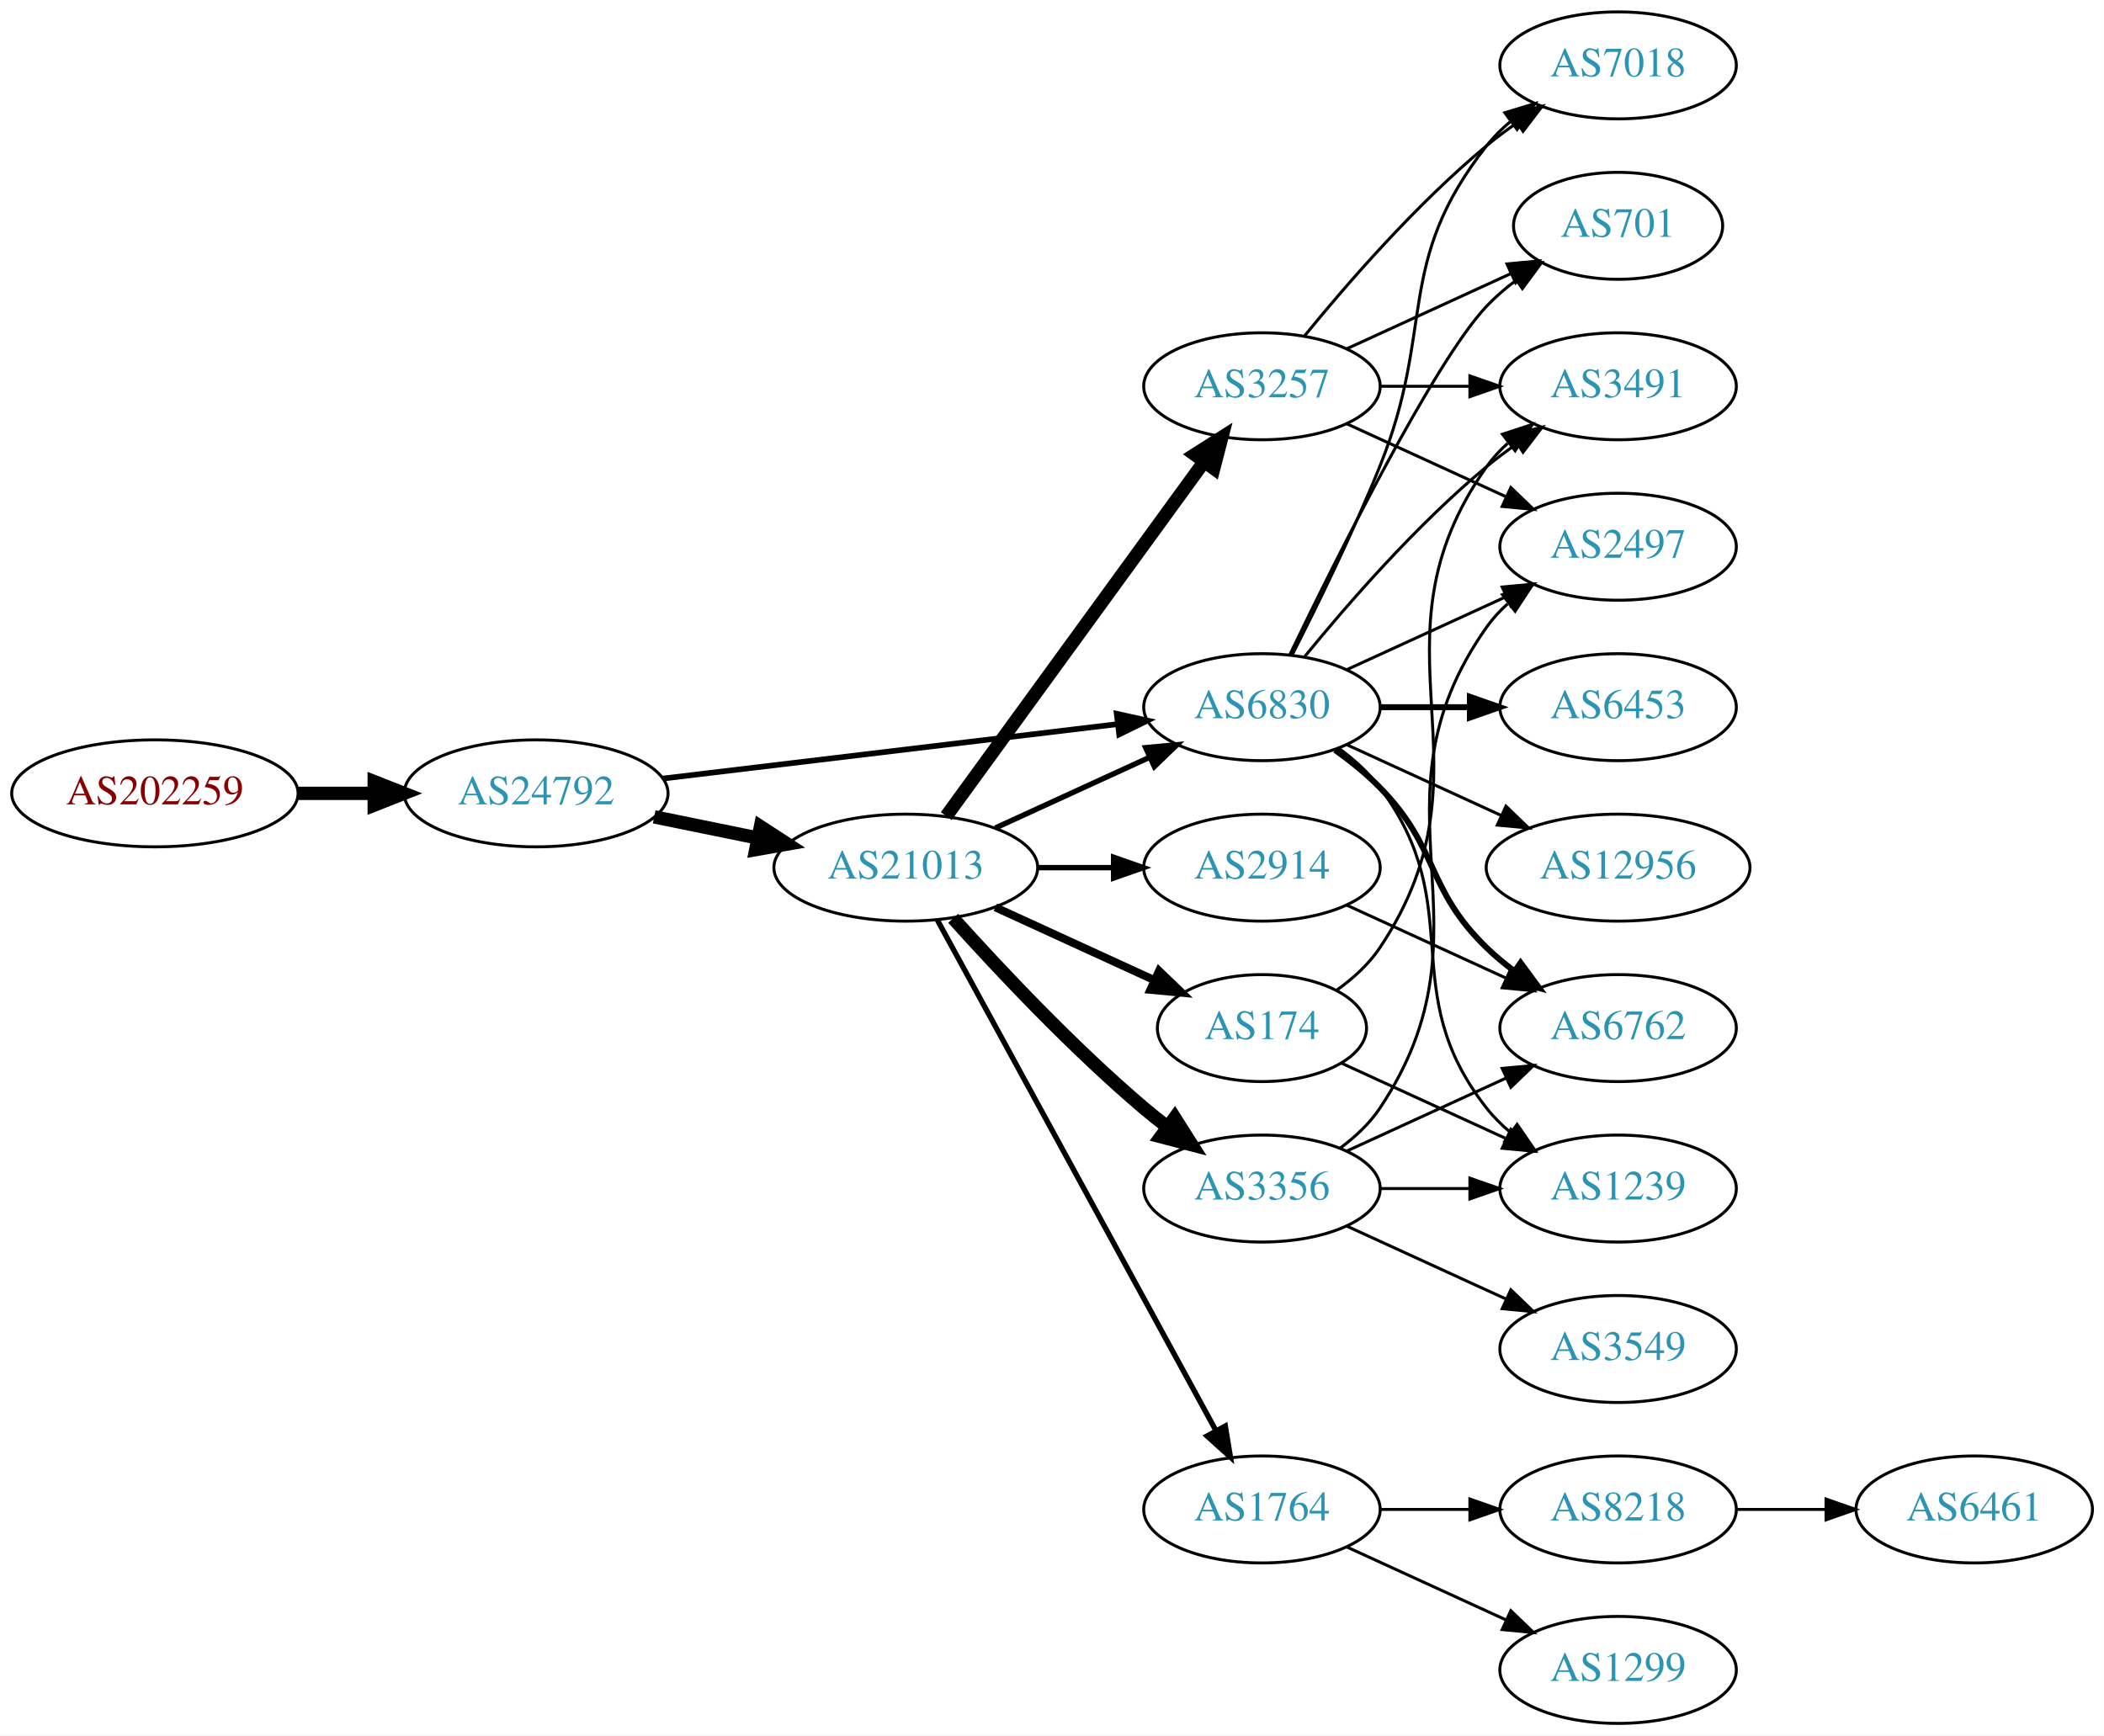
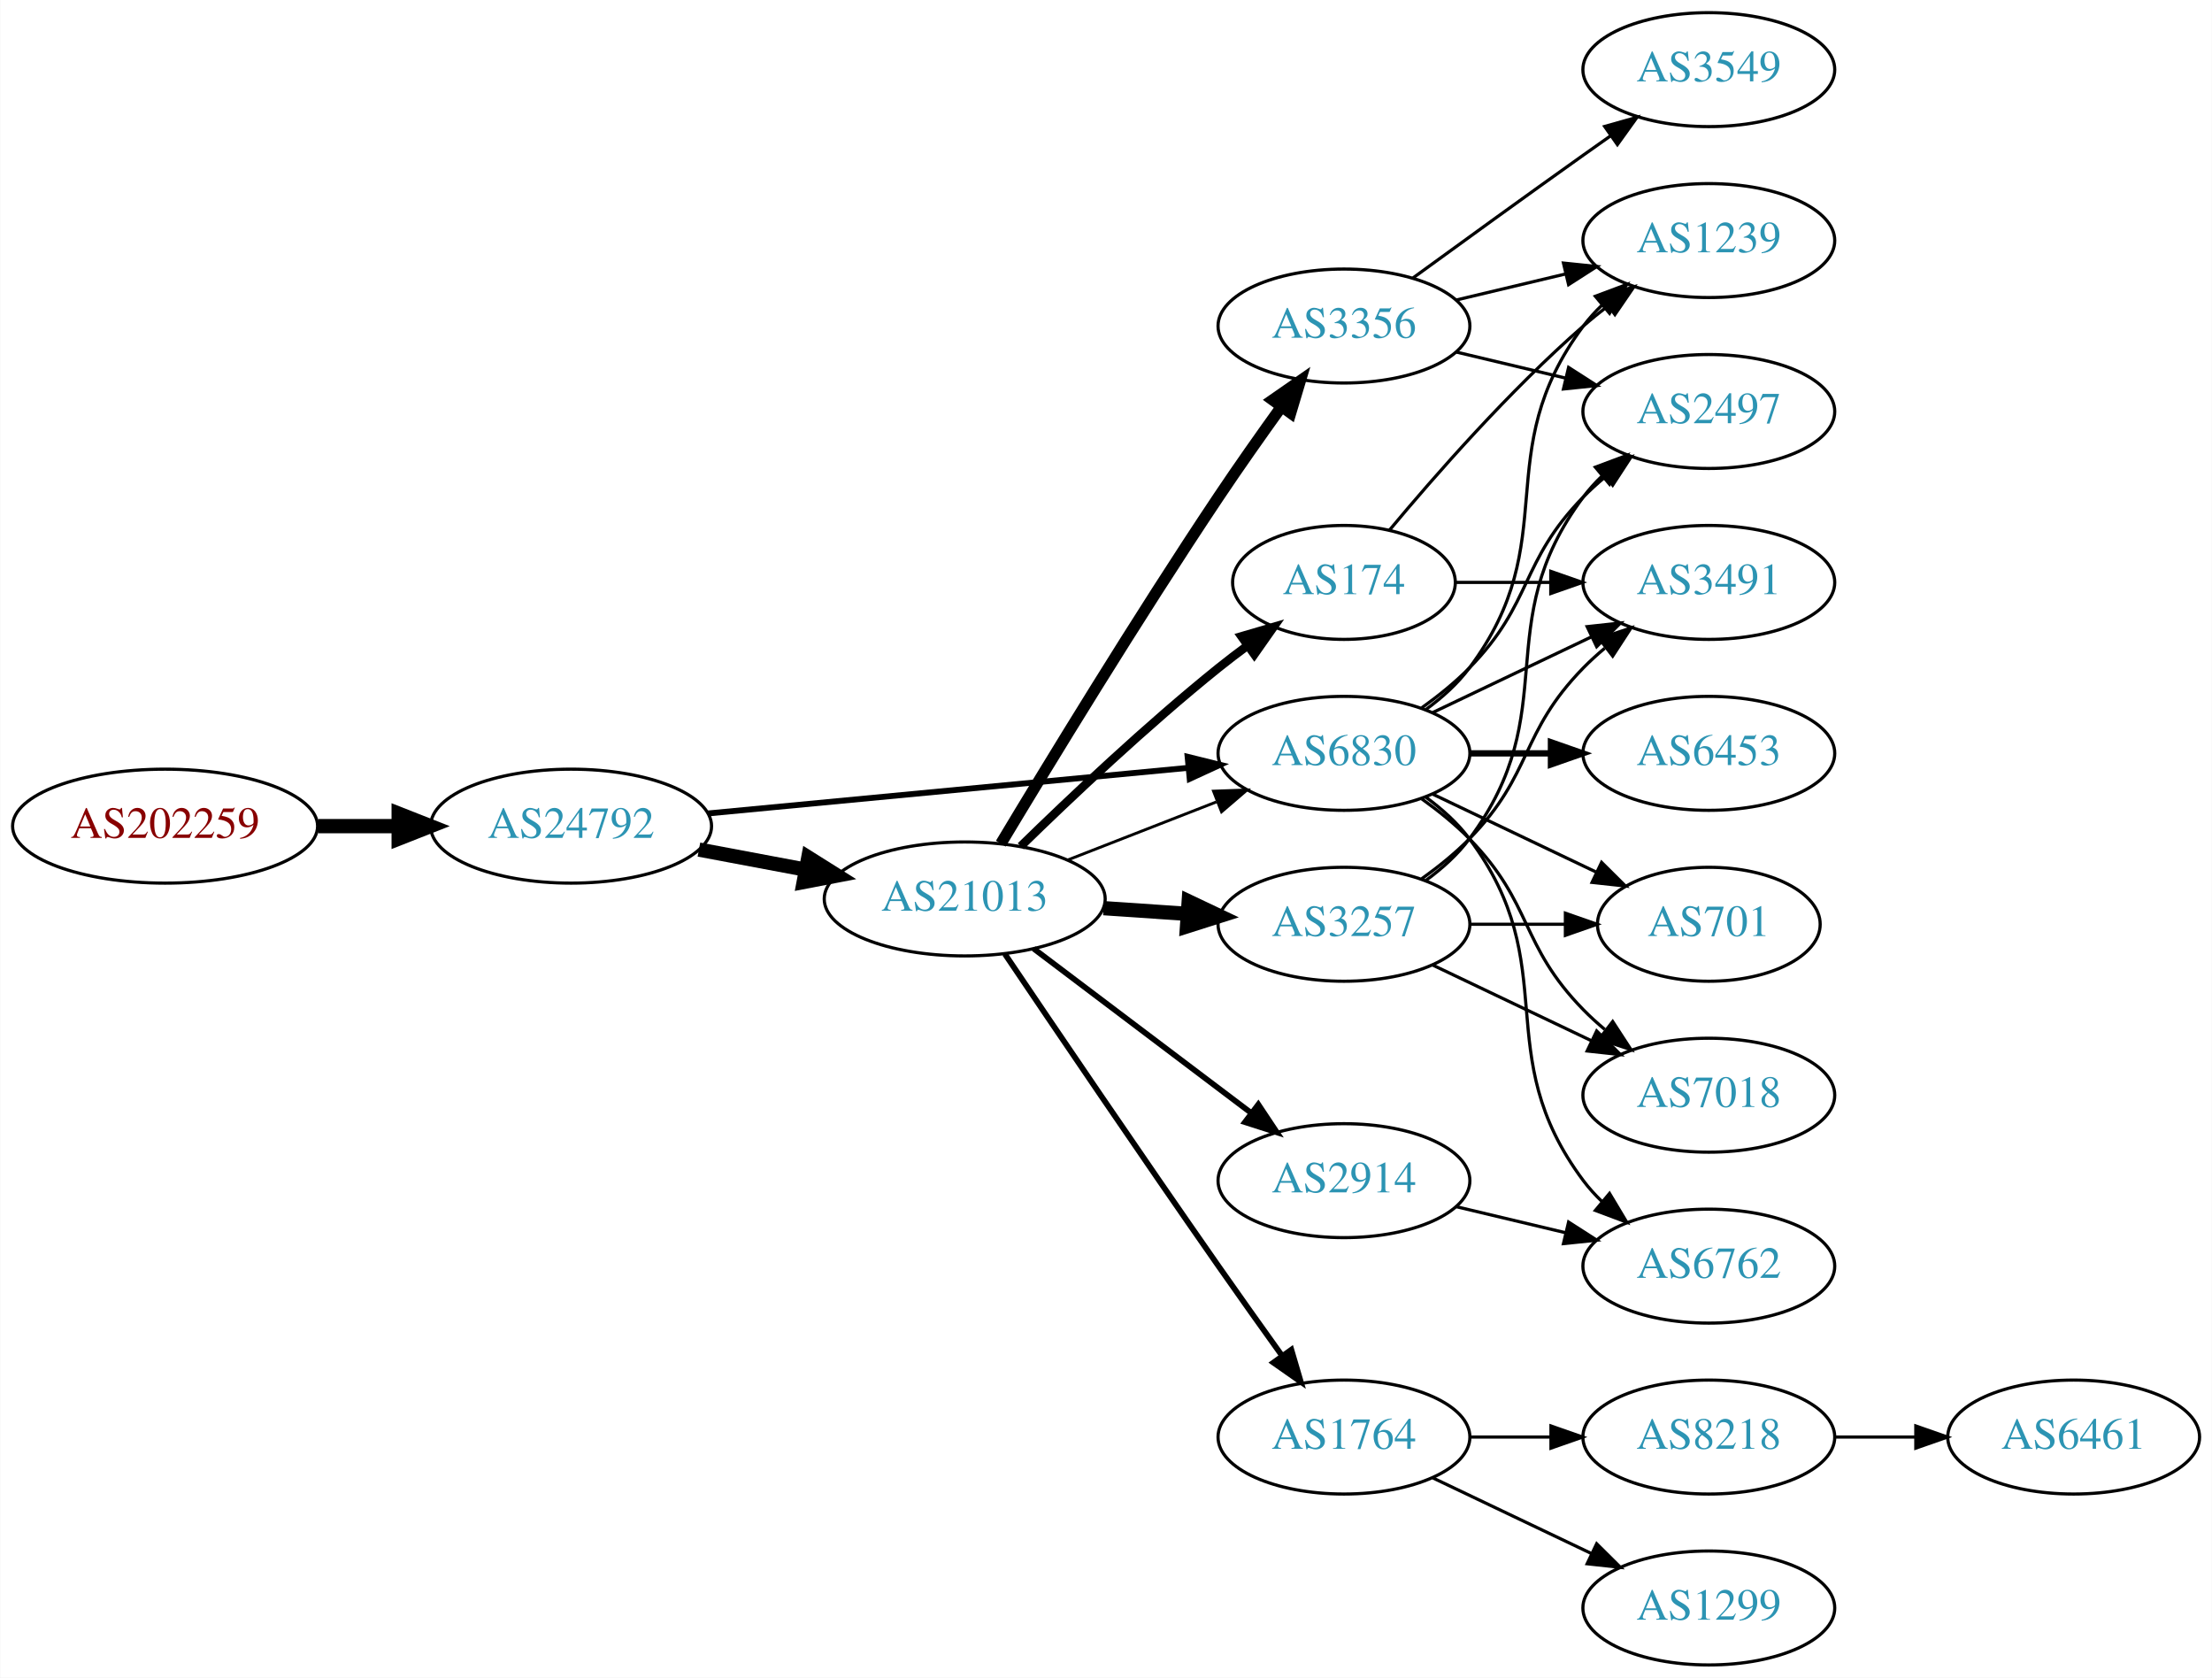
- <svg xmlns="http://www.w3.org/2000/svg" xmlns:xlink="http://www.w3.org/1999/xlink" width="708pt" height="584pt" viewBox="0.00 0.00 707.95 584.00">
-   <g id="graph0" class="graph" transform="scale(1 1) rotate(0) translate(4 580)">
-     <polygon fill="white" stroke="none" points="-4,4 -4,-580 703.954,-580 703.954,4 -4,4" />
+ <svg xmlns="http://www.w3.org/2000/svg" xmlns:xlink="http://www.w3.org/1999/xlink" width="699pt" height="530pt" viewBox="0.00 0.00 698.85 530.00">
+   <g id="graph0" class="graph" transform="scale(1 1) rotate(0) translate(4 526)">
+     <polygon fill="white" stroke="none" points="-4,4 -4,-526 694.855,-526 694.855,4 -4,4" />
    <g id="node1" class="node">
      <g id="a_node1">
        <a xlink:href="/asn/202259" xlink:title="AS202259 ~ ISP4U GmbH [AT]">
-           <ellipse fill="#ffffff" stroke="black" cx="48.096" cy="-313" rx="48.192" ry="18" />
-           <text text-anchor="middle" x="48.096" y="-309.3" font-family="Times,serif" font-size="14.00" fill="#880000">AS202259</text>
+           <ellipse fill="#ffffff" stroke="black" cx="48.096" cy="-265" rx="48.192" ry="18" />
+           <text text-anchor="middle" x="48.096" y="-261.3" font-family="Times,serif" font-size="14.00" fill="#880000">AS202259</text>
        </a>
      </g>
    </g>
    <g id="node2" class="node">
      <g id="a_node2">
        <a xlink:href="/asn/24792" xlink:title="AS24792 ~ KITZNET-AS [AT]">
-           <ellipse fill="#ffffff" stroke="black" cx="176.388" cy="-313" rx="44.393" ry="18" />
-           <text text-anchor="middle" x="176.388" y="-309.3" font-family="Times,serif" font-size="14.00" fill="#2c94b3">AS24792</text>
+           <ellipse fill="#ffffff" stroke="black" cx="176.388" cy="-265" rx="44.393" ry="18" />
+           <text text-anchor="middle" x="176.388" y="-261.3" font-family="Times,serif" font-size="14.00" fill="#2c94b3">AS24792</text>
        </a>
      </g>
    </g>
    <g id="edge1" class="edge">
-       <path fill="none" stroke="black" stroke-width="4.5" d="M96.481,-313C104.742,-313 113.386,-313 121.799,-313" />
-       <polygon fill="black" stroke="black" stroke-width="4.5" points="121.904,-316.938 131.904,-313 121.904,-309.063 121.904,-316.938" />
+       <path fill="none" stroke="black" stroke-width="4.5" d="M96.481,-265C104.742,-265 113.386,-265 121.799,-265" />
+       <polygon fill="black" stroke="black" stroke-width="4.5" points="121.904,-268.938 131.904,-265 121.904,-261.063 121.904,-268.938" />
    </g>
    <g id="node3" class="node">
      <g id="a_node3">
        <a xlink:href="/asn/21013" xlink:title="AS21013 ~ Wels, AT [AT]">
-           <ellipse fill="#ffffff" stroke="black" cx="300.78" cy="-288" rx="44.393" ry="18" />
-           <text text-anchor="middle" x="300.78" y="-284.3" font-family="Times,serif" font-size="14.00" fill="#2c94b3">AS21013</text>
+           <ellipse fill="#ffffff" stroke="black" cx="300.78" cy="-242" rx="44.393" ry="18" />
+           <text text-anchor="middle" x="300.78" y="-238.3" font-family="Times,serif" font-size="14.00" fill="#2c94b3">AS21013</text>
        </a>
      </g>
    </g>
    <g id="edge2" class="edge">
-       <path fill="none" stroke="black" stroke-width="4.5" d="M216.113,-305.09C227.163,-302.833 239.348,-300.344 250.919,-297.98" />
-       <polygon fill="black" stroke="black" stroke-width="4.5" points="251.876,-301.804 260.886,-295.945 250.3,-294.088 251.876,-301.804" />
+       <path fill="none" stroke="black" stroke-width="4.5" d="M216.787,-257.596C227.487,-255.585 239.211,-253.382 250.388,-251.282" />
+       <polygon fill="black" stroke="black" stroke-width="4.5" points="251.353,-255.107 260.454,-249.39 249.899,-247.367 251.353,-255.107" />
    </g>
    <g id="node4" class="node">
      <g id="a_node4">
        <a xlink:href="/asn/6830" xlink:title="AS6830 ~ LGI-UPC [AT]">
-           <ellipse fill="#ffffff" stroke="black" cx="420.622" cy="-342" rx="39.794" ry="18" />
-           <text text-anchor="middle" x="420.622" y="-338.3" font-family="Times,serif" font-size="14.00" fill="#2c94b3">AS6830</text>
+           <ellipse fill="#ffffff" stroke="black" cx="420.622" cy="-288" rx="39.794" ry="18" />
+           <text text-anchor="middle" x="420.622" y="-284.3" font-family="Times,serif" font-size="14.00" fill="#2c94b3">AS6830</text>
        </a>
      </g>
    </g>
    <g id="edge3" class="edge">
-       <path fill="none" stroke="black" stroke-width="1.895" d="M219.029,-317.985C261.572,-323.078 327.537,-330.976 372.098,-336.31" />
-       <polygon fill="black" stroke="black" stroke-width="1.895" points="371.755,-339.794 382.1,-337.508 372.587,-332.844 371.755,-339.794" />
+       <path fill="none" stroke="black" stroke-width="1.853" d="M219.582,-269.006C261.961,-273.03 327.174,-279.222 371.533,-283.434" />
+       <polygon fill="black" stroke="black" stroke-width="1.853" points="371.212,-286.919 381.498,-284.38 371.874,-279.95 371.212,-286.919" />
    </g>
    <g id="edge9" class="edge">
-       <path fill="none" stroke="black" stroke-width="1.8" d="M330.909,-301.348C346.521,-308.502 365.918,-317.391 382.59,-325.03" />
-       <polygon fill="black" stroke="black" stroke-width="1.8" points="381.493,-328.378 392.042,-329.362 384.409,-322.014 381.493,-328.378" />
+       <path fill="none" stroke="black" stroke-width="0.9" d="M333.359,-254.327C347.788,-259.96 365.028,-266.689 380.289,-272.646" />
+       <polygon fill="black" stroke="black" stroke-width="0.9" points="379.395,-276.054 389.983,-276.43 381.94,-269.534 379.395,-276.054" />
    </g>
    <g id="node5" class="node">
      <g id="a_node5">
-         <a xlink:href="/asn/2914" xlink:title="AS2914 ~ NTT America, Inc. [US]">
-           <ellipse fill="#ffffff" stroke="black" cx="420.622" cy="-288" rx="39.794" ry="18" />
-           <text text-anchor="middle" x="420.622" y="-284.3" font-family="Times,serif" font-size="14.00" fill="#2c94b3">AS2914</text>
-         </a>
-       </g>
-     </g>
-     <g id="edge4" class="edge">
-       <path fill="none" stroke="black" stroke-width="1.8" d="M344.991,-288C353.303,-288 362.066,-288 370.548,-288" />
-       <polygon fill="black" stroke="black" stroke-width="1.8" points="370.707,-291.5 380.707,-288 370.707,-284.5 370.707,-291.5" />
-     </g>
-     <g id="node6" class="node">
-       <g id="a_node6">
-         <a xlink:href="/asn/174" xlink:title="AS174 ~ Cogent Communications [US]">
-           <ellipse fill="#ffffff" stroke="black" cx="420.622" cy="-234" rx="35.194" ry="18" />
-           <text text-anchor="middle" x="420.622" y="-230.3" font-family="Times,serif" font-size="14.00" fill="#2c94b3">AS174</text>
-         </a>
-       </g>
-     </g>
-     <g id="edge5" class="edge">
-       <path fill="none" stroke="black" stroke-width="2.7" d="M330.909,-274.652C347.127,-267.22 367.43,-257.917 384.519,-250.086" />
-       <polygon fill="black" stroke="black" stroke-width="2.7" points="386.003,-253.256 393.636,-245.908 383.087,-246.892 386.003,-253.256" />
-     </g>
-     <g id="node7" class="node">
-       <g id="a_node7">
-         <a xlink:href="/asn/3257" xlink:title="AS3257 ~ GTT [DE]">
-           <ellipse fill="#ffffff" stroke="black" cx="420.622" cy="-450" rx="39.794" ry="18" />
-           <text text-anchor="middle" x="420.622" y="-446.3" font-family="Times,serif" font-size="14.00" fill="#2c94b3">AS3257</text>
-         </a>
-       </g>
-     </g>
-     <g id="edge6" class="edge">
-       <path fill="none" stroke="black" stroke-width="4.5" d="M314.391,-305.337C335.212,-333.96 376.874,-391.233 401.063,-424.486" />
-       <polygon fill="black" stroke="black" stroke-width="4.5" points="398.035,-427.017 407.102,-432.788 404.403,-422.385 398.035,-427.017" />
-     </g>
-     <g id="node8" class="node">
-       <g id="a_node8">
        <a xlink:href="/asn/1764" xlink:title="AS1764 ~ NEXTLAYER-AS [AT]">
          <ellipse fill="#ffffff" stroke="black" cx="420.622" cy="-72" rx="39.794" ry="18" />
          <text text-anchor="middle" x="420.622" y="-68.3" font-family="Times,serif" font-size="14.00" fill="#2c94b3">AS1764</text>
        </a>
      </g>
    </g>
+     <g id="edge4" class="edge">
+       <path fill="none" stroke="black" stroke-width="1.8" d="M313.468,-224.623C328.815,-201.867 356.666,-160.775 380.976,-126 387.483,-116.692 394.705,-106.55 401.128,-97.596" />
+       <polygon fill="black" stroke="black" stroke-width="1.8" points="403.996,-99.603 406.992,-89.44 398.313,-95.516 403.996,-99.603" />
+     </g>
+     <g id="node6" class="node">
+       <g id="a_node6">
+         <a xlink:href="/asn/2914" xlink:title="AS2914 ~ NTT America, Inc. [US]">
+           <ellipse fill="#ffffff" stroke="black" cx="420.622" cy="-153" rx="39.794" ry="18" />
+           <text text-anchor="middle" x="420.622" y="-149.3" font-family="Times,serif" font-size="14.00" fill="#2c94b3">AS2914</text>
+         </a>
+       </g>
+     </g>
+     <g id="edge5" class="edge">
+       <path fill="none" stroke="black" stroke-width="1.8" d="M322.576,-226.293C341.709,-211.844 370.241,-190.295 391.421,-174.299" />
+       <polygon fill="black" stroke="black" stroke-width="1.8" points="393.557,-177.072 399.427,-168.252 389.338,-171.486 393.557,-177.072" />
+     </g>
+     <g id="node7" class="node">
+       <g id="a_node7">
+         <a xlink:href="/asn/3356" xlink:title="AS3356 ~ Level 3 Parent, LLC [US]">
+           <ellipse fill="#ffffff" stroke="black" cx="420.622" cy="-423" rx="39.794" ry="18" />
+           <text text-anchor="middle" x="420.622" y="-419.3" font-family="Times,serif" font-size="14.00" fill="#2c94b3">AS3356</text>
+         </a>
+       </g>
+     </g>
+     <g id="edge6" class="edge">
+       <path fill="none" stroke="black" stroke-width="3.6" d="M312.196,-259.477C327.021,-284.171 355.267,-330.551 380.976,-369 387.289,-378.441 394.466,-388.613 400.908,-397.555" />
+       <polygon fill="black" stroke="black" stroke-width="3.6" points="398.101,-399.647 406.806,-405.687 403.768,-395.537 398.101,-399.647" />
+     </g>
+     <g id="node8" class="node">
+       <g id="a_node8">
+         <a xlink:href="/asn/3257" xlink:title="AS3257 ~ GTT [DE]">
+           <ellipse fill="#ffffff" stroke="black" cx="420.622" cy="-234" rx="39.794" ry="18" />
+           <text text-anchor="middle" x="420.622" y="-230.3" font-family="Times,serif" font-size="14.00" fill="#2c94b3">AS3257</text>
+         </a>
+       </g>
+     </g>
    <g id="edge7" class="edge">
-       <path fill="none" stroke="black" stroke-width="1.8" d="M311.423,-270.324C332.105,-232.416 380.817,-143.127 405.197,-98.442" />
-       <polygon fill="black" stroke="black" stroke-width="1.8" points="408.294,-100.072 410.011,-89.618 402.149,-96.72 408.294,-100.072" />
+       <path fill="none" stroke="black" stroke-width="4.5" d="M344.657,-239.089C353.266,-238.505 362.369,-237.887 371.152,-237.291" />
+       <polygon fill="black" stroke="black" stroke-width="4.5" points="371.556,-241.21 381.267,-236.604 371.023,-233.353 371.556,-241.21" />
    </g>
    <g id="node9" class="node">
      <g id="a_node9">
-         <a xlink:href="/asn/3356" xlink:title="AS3356 ~ Level 3 Parent, LLC [US]">
-           <ellipse fill="#ffffff" stroke="black" cx="420.622" cy="-180" rx="39.794" ry="18" />
-           <text text-anchor="middle" x="420.622" y="-176.3" font-family="Times,serif" font-size="14.00" fill="#2c94b3">AS3356</text>
+         <a xlink:href="/asn/174" xlink:title="AS174 ~ Cogent Communications [US]">
+           <ellipse fill="#ffffff" stroke="black" cx="420.622" cy="-342" rx="35.194" ry="18" />
+           <text text-anchor="middle" x="420.622" y="-338.3" font-family="Times,serif" font-size="14.00" fill="#2c94b3">AS174</text>
        </a>
      </g>
    </g>
    <g id="edge8" class="edge">
-       <path fill="none" stroke="black" stroke-width="4.5" d="M316.712,-270.956C332.038,-253.903 356.974,-227.35 380.976,-207 383.473,-204.883 386.133,-202.768 388.845,-200.707" />
-       <polygon fill="black" stroke="black" stroke-width="4.5" points="391.269,-203.812 397.021,-194.734 386.623,-197.453 391.269,-203.812" />
-     </g>
-     <g id="node10" class="node">
-       <g id="a_node10">
+       <path fill="none" stroke="black" stroke-width="2.7" d="M318.487,-258.641C334.121,-273.907 358.389,-296.837 380.976,-315 383.89,-317.343 386.995,-319.71 390.129,-322.018" />
+       <polygon fill="black" stroke="black" stroke-width="2.7" points="388.218,-324.954 398.386,-327.929 392.293,-319.262 388.218,-324.954" />
+     </g>
+     <g id="node14" class="node">
+       <g id="a_node14">
+         <a xlink:href="/asn/1239" xlink:title="AS1239 ~ Sprint [US]">
+           <ellipse fill="#ffffff" stroke="black" cx="535.915" cy="-450" rx="39.794" ry="18" />
+           <text text-anchor="middle" x="535.915" y="-446.3" font-family="Times,serif" font-size="14.00" fill="#2c94b3">AS1239</text>
+         </a>
+       </g>
+     </g>
+     <g id="edge17" class="edge">
+       <path fill="none" stroke="black" d="M446.553,-301.882C451.629,-305.611 456.547,-310.016 460.269,-315 490.54,-355.542 465.997,-382.458 496.269,-423 498.013,-425.336 500.021,-427.545 502.184,-429.617" />
+       <polygon fill="black" stroke="black" points="500.062,-432.405 509.984,-436.118 504.543,-427.027 500.062,-432.405" />
+     </g>
+     <g id="node15" class="node">
+       <g id="a_node15">
+         <a xlink:href="/asn/2497" xlink:title="AS2497 ~ Internet Initiative Japan Inc. [JP]">
+           <ellipse fill="#ffffff" stroke="black" cx="535.915" cy="-396" rx="39.794" ry="18" />
+           <text text-anchor="middle" x="535.915" y="-392.3" font-family="Times,serif" font-size="14.00" fill="#2c94b3">AS2497</text>
+         </a>
+       </g>
+     </g>
+     <g id="edge20" class="edge">
+       <path fill="none" stroke="black" d="M445.216,-302.389C450.472,-306.148 455.804,-310.437 460.269,-315 480.441,-335.617 476.096,-348.383 496.269,-369 498.362,-371.139 500.645,-373.218 503.022,-375.21" />
+       <polygon fill="black" stroke="black" points="501.265,-378.275 511.321,-381.611 505.54,-372.732 501.265,-378.275" />
+     </g>
+     <g id="node16" class="node">
+       <g id="a_node16">
        <a xlink:href="/asn/3491" xlink:title="AS3491 ~ PCCW Global, Inc. [US]">
-           <ellipse fill="#ffffff" stroke="black" cx="540.465" cy="-450" rx="39.794" ry="18" />
-           <text text-anchor="middle" x="540.465" y="-446.3" font-family="Times,serif" font-size="14.00" fill="#2c94b3">AS3491</text>
-         </a>
-       </g>
-     </g>
-     <g id="edge17" class="edge">
-       <path fill="none" stroke="black" d="M435.041,-359.065C449.156,-376.375 472.571,-403.345 496.269,-423 499.485,-425.668 502.986,-428.27 506.556,-430.741" />
-       <polygon fill="black" stroke="black" points="504.634,-433.666 514.912,-436.236 508.48,-427.817 504.634,-433.666" />
-     </g>
-     <g id="node11" class="node">
-       <g id="a_node11">
-         <a xlink:href="/asn/7018" xlink:title="AS7018 ~ AT&amp;T Services, Inc. [US]">
-           <ellipse fill="#ffffff" stroke="black" cx="540.465" cy="-558" rx="39.794" ry="18" />
-           <text text-anchor="middle" x="540.465" y="-554.3" font-family="Times,serif" font-size="14.00" fill="#2c94b3">AS7018</text>
-         </a>
-       </g>
-     </g>
-     <g id="edge21" class="edge">
-       <path fill="none" stroke="black" d="M430.703,-359.417C438.972,-375.634 451.233,-400.603 460.269,-423 479.199,-469.922 464.97,-491.246 496.269,-531 498.594,-533.953 501.337,-536.67 504.296,-539.147" />
-       <polygon fill="black" stroke="black" points="502.356,-542.064 512.493,-545.145 506.489,-536.415 502.356,-542.064" />
-     </g>
-     <g id="node12" class="node">
-       <g id="a_node12">
-         <a xlink:href="/asn/2497" xlink:title="AS2497 ~ Internet Initiative Japan Inc. [JP]">
-           <ellipse fill="#ffffff" stroke="black" cx="540.465" cy="-396" rx="39.794" ry="18" />
-           <text text-anchor="middle" x="540.465" y="-392.3" font-family="Times,serif" font-size="14.00" fill="#2c94b3">AS2497</text>
-         </a>
-       </g>
-     </g>
-     <g id="edge22" class="edge">
-       <path fill="none" stroke="black" d="M449.251,-354.661C465.208,-361.973 485.479,-371.261 502.761,-379.181" />
-       <polygon fill="black" stroke="black" points="501.46,-382.435 512.009,-383.419 504.376,-376.071 501.46,-382.435" />
-     </g>
-     <g id="node13" class="node">
-       <g id="a_node13">
-         <a xlink:href="/asn/701" xlink:title="AS701 ~ UUNET [US]">
-           <ellipse fill="#ffffff" stroke="black" cx="540.465" cy="-504" rx="35.194" ry="18" />
-           <text text-anchor="middle" x="540.465" y="-500.3" font-family="Times,serif" font-size="14.00" fill="#2c94b3">AS701</text>
-         </a>
-       </g>
-     </g>
-     <g id="edge20" class="edge">
-       <path fill="none" stroke="black" d="M429.969,-359.595C445.437,-391.732 478.582,-458.34 496.269,-477 499.212,-480.105 502.585,-483.001 506.121,-485.655" />
-       <polygon fill="black" stroke="black" points="504.306,-488.654 514.54,-491.397 508.25,-482.871 504.306,-488.654" />
+           <ellipse fill="#ffffff" stroke="black" cx="535.915" cy="-342" rx="39.794" ry="18" />
+           <text text-anchor="middle" x="535.915" y="-338.3" font-family="Times,serif" font-size="14.00" fill="#2c94b3">AS3491</text>
+         </a>
+       </g>
+     </g>
+     <g id="edge16" class="edge">
+       <path fill="none" stroke="black" d="M448.759,-300.934C463.753,-308.081 482.574,-317.052 498.797,-324.785" />
+       <polygon fill="black" stroke="black" points="497.467,-328.028 508,-329.171 500.479,-321.709 497.467,-328.028" />
    </g>
    <g id="node17" class="node">
      <g id="a_node17">
        <a xlink:href="/asn/6762" xlink:title="AS6762 ~ TELECOM ITALIA SPARKLE S.p.A. [IT]">
-           <ellipse fill="#ffffff" stroke="black" cx="540.465" cy="-234" rx="39.794" ry="18" />
-           <text text-anchor="middle" x="540.465" y="-230.3" font-family="Times,serif" font-size="14.00" fill="#2c94b3">AS6762</text>
+           <ellipse fill="#ffffff" stroke="black" cx="535.915" cy="-126" rx="39.794" ry="18" />
+           <text text-anchor="middle" x="535.915" y="-122.3" font-family="Times,serif" font-size="14.00" fill="#2c94b3">AS6762</text>
        </a>
      </g>
    </g>
    <g id="edge18" class="edge">
-       <path fill="none" stroke="black" stroke-width="2" d="M445.216,-327.611C450.472,-323.852 455.804,-319.563 460.269,-315 480.441,-294.383 475.575,-281.094 496.269,-261 499.114,-258.237 502.288,-255.614 505.588,-253.166" />
-       <polygon fill="black" stroke="black" stroke-width="2" points="507.653,-255.994 513.936,-247.462 503.704,-250.214 507.653,-255.994" />
+       <path fill="none" stroke="black" d="M446.553,-274.118C451.629,-270.389 456.547,-265.984 460.269,-261 490.54,-220.458 465.997,-193.542 496.269,-153 498.013,-150.664 500.021,-148.455 502.184,-146.383" />
+       <polygon fill="black" stroke="black" points="504.543,-148.973 509.984,-139.882 500.062,-143.595 504.543,-148.973" />
    </g>
    <g id="node18" class="node">
      <g id="a_node18">
-         <a xlink:href="/asn/6453" xlink:title="AS6453 ~ TATA COMMUNICATIONS (AMERICA) INC [US]">
-           <ellipse fill="#ffffff" stroke="black" cx="540.465" cy="-342" rx="39.794" ry="18" />
-           <text text-anchor="middle" x="540.465" y="-338.3" font-family="Times,serif" font-size="14.00" fill="#2c94b3">AS6453</text>
+         <a xlink:href="/asn/701" xlink:title="AS701 ~ UUNET [US]">
+           <ellipse fill="#ffffff" stroke="black" cx="535.915" cy="-234" rx="35.194" ry="18" />
+           <text text-anchor="middle" x="535.915" y="-230.3" font-family="Times,serif" font-size="14.00" fill="#2c94b3">AS701</text>
        </a>
      </g>
    </g>
    <g id="edge19" class="edge">
-       <path fill="none" stroke="black" stroke-width="2" d="M460.535,-342C470.088,-342 480.438,-342 490.401,-342" />
-       <polygon fill="black" stroke="black" stroke-width="2" points="490.593,-345.5 500.593,-342 490.593,-338.5 490.593,-345.5" />
+       <path fill="none" stroke="black" d="M448.759,-275.066C464.19,-267.71 483.676,-258.423 500.211,-250.541" />
+       <polygon fill="black" stroke="black" points="502.032,-253.551 509.553,-246.089 499.02,-247.232 502.032,-253.551" />
    </g>
    <g id="node19" class="node">
      <g id="a_node19">
-         <a xlink:href="/asn/12956" xlink:title="AS12956 ~ TELXIUS [ES]">
-           <ellipse fill="#ffffff" stroke="black" cx="540.465" cy="-288" rx="44.393" ry="18" />
-           <text text-anchor="middle" x="540.465" y="-284.3" font-family="Times,serif" font-size="14.00" fill="#2c94b3">AS12956</text>
-         </a>
-       </g>
-     </g>
-     <g id="edge23" class="edge">
-       <path fill="none" stroke="black" d="M449.251,-329.339C464.749,-322.238 484.316,-313.272 501.262,-305.506" />
-       <polygon fill="black" stroke="black" points="502.732,-308.683 510.365,-301.335 499.816,-302.319 502.732,-308.683" />
+         <a xlink:href="/asn/7018" xlink:title="AS7018 ~ AT&amp;T Services, Inc. [US]">
+           <ellipse fill="#ffffff" stroke="black" cx="535.915" cy="-180" rx="39.794" ry="18" />
+           <text text-anchor="middle" x="535.915" y="-176.3" font-family="Times,serif" font-size="14.00" fill="#2c94b3">AS7018</text>
+         </a>
+       </g>
+     </g>
+     <g id="edge21" class="edge">
+       <path fill="none" stroke="black" d="M445.216,-273.611C450.472,-269.852 455.804,-265.563 460.269,-261 480.441,-240.383 476.096,-227.617 496.269,-207 498.362,-204.861 500.645,-202.782 503.022,-200.79" />
+       <polygon fill="black" stroke="black" points="505.54,-203.268 511.321,-194.389 501.265,-197.725 505.54,-203.268" />
    </g>
    <g id="node20" class="node">
      <g id="a_node20">
-         <a xlink:href="/asn/1239" xlink:title="AS1239 ~ Sprint [US]">
-           <ellipse fill="#ffffff" stroke="black" cx="540.465" cy="-180" rx="39.794" ry="18" />
-           <text text-anchor="middle" x="540.465" y="-176.3" font-family="Times,serif" font-size="14.00" fill="#2c94b3">AS1239</text>
-         </a>
-       </g>
+         <a xlink:href="/asn/6453" xlink:title="AS6453 ~ TATA COMMUNICATIONS (AMERICA) INC [US]">
+           <ellipse fill="#ffffff" stroke="black" cx="535.915" cy="-288" rx="39.794" ry="18" />
+           <text text-anchor="middle" x="535.915" y="-284.3" font-family="Times,serif" font-size="14.00" fill="#2c94b3">AS6453</text>
+         </a>
+       </g>
+     </g>
+     <g id="edge22" class="edge">
+       <path fill="none" stroke="black" stroke-width="2" d="M460.294,-288C468.497,-288 477.261,-288 485.794,-288" />
+       <polygon fill="black" stroke="black" stroke-width="2" points="486.033,-291.5 496.033,-288 486.033,-284.5 486.033,-291.5" />
+     </g>
+     <g id="node10" class="node">
+       <g id="a_node10">
+         <a xlink:href="/asn/8218" xlink:title="AS8218 ~ legacy Neotelecoms [FR]">
+           <ellipse fill="#ffffff" stroke="black" cx="535.915" cy="-72" rx="39.794" ry="18" />
+           <text text-anchor="middle" x="535.915" y="-68.3" font-family="Times,serif" font-size="14.00" fill="#2c94b3">AS8218</text>
+         </a>
+       </g>
+     </g>
+     <g id="edge10" class="edge">
+       <path fill="none" stroke="black" d="M460.294,-72C468.497,-72 477.261,-72 485.794,-72" />
+       <polygon fill="black" stroke="black" points="486.033,-75.5 496.033,-72 486.033,-68.5 486.033,-75.5" />
+     </g>
+     <g id="node11" class="node">
+       <g id="a_node11">
+         <a xlink:href="/asn/1299" xlink:title="AS1299 ~ Telia Carrier [EU]">
+           <ellipse fill="#ffffff" stroke="black" cx="535.915" cy="-18" rx="39.794" ry="18" />
+           <text text-anchor="middle" x="535.915" y="-14.3" font-family="Times,serif" font-size="14.00" fill="#2c94b3">AS1299</text>
+         </a>
+       </g>
+     </g>
+     <g id="edge11" class="edge">
+       <path fill="none" stroke="black" d="M448.759,-59.066C463.753,-51.919 482.574,-42.948 498.797,-35.215" />
+       <polygon fill="black" stroke="black" points="500.479,-38.291 508,-30.829 497.467,-31.972 500.479,-38.291" />
+     </g>
+     <g id="edge25" class="edge">
+       <path fill="none" stroke="black" d="M456.229,-144.752C467.101,-142.162 479.255,-139.265 490.698,-136.538" />
+       <polygon fill="black" stroke="black" points="491.604,-139.92 500.52,-134.197 489.981,-133.111 491.604,-139.92" />
+     </g>
+     <g id="node13" class="node">
+       <g id="a_node13">
+         <a xlink:href="/asn/3549" xlink:title="AS3549 ~ Level 3 Parent, LLC [US]">
+           <ellipse fill="#ffffff" stroke="black" cx="535.915" cy="-504" rx="39.794" ry="18" />
+           <text text-anchor="middle" x="535.915" y="-500.3" font-family="Times,serif" font-size="14.00" fill="#2c94b3">AS3549</text>
+         </a>
+       </g>
+     </g>
+     <g id="edge13" class="edge">
+       <path fill="none" stroke="black" d="M442.471,-438.222C457.404,-449.091 478.018,-464.025 496.269,-477 499.089,-479.005 502.032,-481.085 504.98,-483.159" />
+       <polygon fill="black" stroke="black" points="503.008,-486.05 513.205,-488.926 507.026,-480.319 503.008,-486.05" />
+     </g>
+     <g id="edge14" class="edge">
+       <path fill="none" stroke="black" d="M456.229,-431.248C467.101,-433.838 479.255,-436.735 490.698,-439.462" />
+       <polygon fill="black" stroke="black" points="489.981,-442.889 500.52,-441.803 491.604,-436.08 489.981,-442.889" />
+     </g>
+     <g id="edge15" class="edge">
+       <path fill="none" stroke="black" d="M456.229,-414.752C467.101,-412.162 479.255,-409.265 490.698,-406.538" />
+       <polygon fill="black" stroke="black" points="491.604,-409.92 500.52,-404.197 489.981,-403.111 491.604,-409.92" />
+     </g>
+     <g id="edge28" class="edge">
+       <path fill="none" stroke="black" d="M446.553,-247.882C451.629,-251.611 456.547,-256.016 460.269,-261 490.54,-301.542 465.997,-328.458 496.269,-369 498.013,-371.336 500.021,-373.545 502.184,-375.617" />
+       <polygon fill="black" stroke="black" points="500.062,-378.405 509.984,-382.118 504.543,-373.027 500.062,-378.405" />
+     </g>
+     <g id="edge26" class="edge">
+       <path fill="none" stroke="black" d="M445.216,-248.389C450.472,-252.148 455.804,-256.437 460.269,-261 480.441,-281.617 476.096,-294.383 496.269,-315 498.362,-317.139 500.645,-319.218 503.022,-321.21" />
+       <polygon fill="black" stroke="black" points="501.265,-324.275 511.321,-327.611 505.54,-318.732 501.265,-324.275" />
+     </g>
+     <g id="edge29" class="edge">
+       <path fill="none" stroke="black" d="M460.294,-234C470,-234 480.491,-234 490.453,-234" />
+       <polygon fill="black" stroke="black" points="490.59,-237.5 500.59,-234 490.59,-230.5 490.59,-237.5" />
+     </g>
+     <g id="edge27" class="edge">
+       <path fill="none" stroke="black" d="M448.759,-221.066C463.753,-213.919 482.574,-204.948 498.797,-197.215" />
+       <polygon fill="black" stroke="black" points="500.479,-200.291 508,-192.829 497.467,-193.972 500.479,-200.291" />
    </g>
    <g id="edge24" class="edge">
-       <path fill="none" stroke="black" d="M446.553,-328.118C451.629,-324.389 456.547,-319.984 460.269,-315 490.54,-274.458 464.97,-246.754 496.269,-207 498.594,-204.047 501.337,-201.33 504.296,-198.853" />
-       <polygon fill="black" stroke="black" points="506.489,-201.585 512.493,-192.855 502.356,-195.936 506.489,-201.585" />
-     </g>
-     <g id="edge31" class="edge">
-       <path fill="none" stroke="black" d="M449.251,-275.339C465.208,-268.027 485.479,-258.739 502.761,-250.819" />
-       <polygon fill="black" stroke="black" points="504.376,-253.929 512.009,-246.581 501.46,-247.565 504.376,-253.929" />
-     </g>
-     <g id="edge29" class="edge">
-       <path fill="none" stroke="black" d="M445.74,-246.734C451.229,-250.648 456.536,-255.423 460.269,-261 501.293,-322.294 453.69,-362.775 496.269,-423 498.26,-425.816 500.647,-428.401 503.263,-430.76" />
-       <polygon fill="black" stroke="black" points="501.562,-433.865 511.631,-437.162 505.815,-428.306 501.562,-433.865" />
-     </g>
-     <g id="edge30" class="edge">
-       <path fill="none" stroke="black" d="M447.483,-222.149C463.604,-214.762 484.606,-205.138 502.472,-196.952" />
-       <polygon fill="black" stroke="black" points="504.39,-199.923 512.023,-192.575 501.474,-193.559 504.39,-199.923" />
-     </g>
-     <g id="edge10" class="edge">
-       <path fill="none" stroke="black" d="M460.535,-450C470.088,-450 480.438,-450 490.401,-450" />
-       <polygon fill="black" stroke="black" points="490.593,-453.5 500.593,-450 490.593,-446.5 490.593,-453.5" />
-     </g>
-     <g id="edge11" class="edge">
-       <path fill="none" stroke="black" d="M435.041,-467.065C449.156,-484.375 472.571,-511.345 496.269,-531 499.485,-533.668 502.986,-536.27 506.556,-538.741" />
-       <polygon fill="black" stroke="black" points="504.634,-541.666 514.912,-544.236 508.48,-535.817 504.634,-541.666" />
+       <path fill="none" stroke="black" d="M434.987,-358.499C449.242,-375.596 472.937,-402.619 496.269,-423 498.734,-425.154 501.373,-427.294 504.07,-429.372" />
+       <polygon fill="black" stroke="black" points="502.095,-432.264 512.225,-435.37 506.244,-426.625 502.095,-432.264" />
+     </g>
+     <g id="edge23" class="edge">
+       <path fill="none" stroke="black" d="M455.921,-342C465.299,-342 475.649,-342 485.683,-342" />
+       <polygon fill="black" stroke="black" points="485.972,-345.5 495.972,-342 485.972,-338.5 485.972,-345.5" />
+     </g>
+     <g id="node12" class="node">
+       <g id="a_node12">
+         <a xlink:href="/asn/6461" xlink:title="AS6461 ~ Zayo Bandwidth [US]">
+           <ellipse fill="#ffffff" stroke="black" cx="651.208" cy="-72" rx="39.794" ry="18" />
+           <text text-anchor="middle" x="651.208" y="-68.3" font-family="Times,serif" font-size="14.00" fill="#2c94b3">AS6461</text>
+         </a>
+       </g>
    </g>
    <g id="edge12" class="edge">
-       <path fill="none" stroke="black" d="M449.251,-437.339C465.208,-430.027 485.479,-420.739 502.761,-412.819" />
-       <polygon fill="black" stroke="black" points="504.376,-415.929 512.009,-408.581 501.46,-409.565 504.376,-415.929" />
-     </g>
-     <g id="edge13" class="edge">
-       <path fill="none" stroke="black" d="M449.251,-462.661C465.667,-470.183 486.649,-479.798 504.246,-487.861" />
-       <polygon fill="black" stroke="black" points="503.074,-491.174 513.623,-492.158 505.99,-484.811 503.074,-491.174" />
-     </g>
-     <g id="node14" class="node">
-       <g id="a_node14">
-         <a xlink:href="/asn/8218" xlink:title="AS8218 ~ legacy Neotelecoms [FR]">
-           <ellipse fill="#ffffff" stroke="black" cx="540.465" cy="-72" rx="39.794" ry="18" />
-           <text text-anchor="middle" x="540.465" y="-68.3" font-family="Times,serif" font-size="14.00" fill="#2c94b3">AS8218</text>
-         </a>
-       </g>
-     </g>
-     <g id="edge14" class="edge">
-       <path fill="none" stroke="black" d="M460.535,-72C470.088,-72 480.438,-72 490.401,-72" />
-       <polygon fill="black" stroke="black" points="490.593,-75.5 500.593,-72 490.593,-68.5 490.593,-75.5" />
-     </g>
-     <g id="node15" class="node">
-       <g id="a_node15">
-         <a xlink:href="/asn/1299" xlink:title="AS1299 ~ Telia Carrier [EU]">
-           <ellipse fill="#ffffff" stroke="black" cx="540.465" cy="-18" rx="39.794" ry="18" />
-           <text text-anchor="middle" x="540.465" y="-14.3" font-family="Times,serif" font-size="14.00" fill="#2c94b3">AS1299</text>
-         </a>
-       </g>
-     </g>
-     <g id="edge15" class="edge">
-       <path fill="none" stroke="black" d="M449.251,-59.339C465.208,-52.027 485.479,-42.739 502.761,-34.819" />
-       <polygon fill="black" stroke="black" points="504.376,-37.929 512.009,-30.581 501.46,-31.565 504.376,-37.929" />
-     </g>
-     <g id="edge28" class="edge">
-       <path fill="none" stroke="black" d="M446.941,-193.607C451.997,-197.351 456.809,-201.831 460.269,-207 501.293,-268.294 453.69,-308.775 496.269,-369 498.26,-371.816 500.647,-374.401 503.263,-376.76" />
-       <polygon fill="black" stroke="black" points="501.562,-379.865 511.631,-383.162 505.815,-374.306 501.562,-379.865" />
-     </g>
-     <g id="edge27" class="edge">
-       <path fill="none" stroke="black" d="M449.251,-192.661C465.208,-199.973 485.479,-209.261 502.761,-217.181" />
-       <polygon fill="black" stroke="black" points="501.46,-220.435 512.009,-221.419 504.376,-214.071 501.46,-220.435" />
-     </g>
-     <g id="edge26" class="edge">
-       <path fill="none" stroke="black" d="M460.535,-180C470.088,-180 480.438,-180 490.401,-180" />
-       <polygon fill="black" stroke="black" points="490.593,-183.5 500.593,-180 490.593,-176.5 490.593,-183.5" />
-     </g>
-     <g id="node21" class="node">
-       <g id="a_node21">
-         <a xlink:href="/asn/3549" xlink:title="AS3549 ~ Level 3 Parent, LLC [US]">
-           <ellipse fill="#ffffff" stroke="black" cx="540.465" cy="-126" rx="39.794" ry="18" />
-           <text text-anchor="middle" x="540.465" y="-122.3" font-family="Times,serif" font-size="14.00" fill="#2c94b3">AS3549</text>
-         </a>
-       </g>
-     </g>
-     <g id="edge25" class="edge">
-       <path fill="none" stroke="black" d="M449.251,-167.339C465.208,-160.027 485.479,-150.739 502.761,-142.819" />
-       <polygon fill="black" stroke="black" points="504.376,-145.929 512.009,-138.581 501.46,-139.565 504.376,-145.929" />
-     </g>
-     <g id="node16" class="node">
-       <g id="a_node16">
-         <a xlink:href="/asn/6461" xlink:title="AS6461 ~ Zayo Bandwidth [US]">
-           <ellipse fill="#ffffff" stroke="black" cx="660.307" cy="-72" rx="39.794" ry="18" />
-           <text text-anchor="middle" x="660.307" y="-68.3" font-family="Times,serif" font-size="14.00" fill="#2c94b3">AS6461</text>
-         </a>
-       </g>
-     </g>
-     <g id="edge16" class="edge">
-       <path fill="none" stroke="black" d="M580.377,-72C589.931,-72 600.28,-72 610.243,-72" />
-       <polygon fill="black" stroke="black" points="610.436,-75.5 620.436,-72 610.436,-68.5 610.436,-75.5" />
+       <path fill="none" stroke="black" d="M575.587,-72C583.79,-72 592.554,-72 601.087,-72" />
+       <polygon fill="black" stroke="black" points="601.326,-75.5 611.326,-72 601.326,-68.5 601.326,-75.5" />
    </g>
  </g>
</svg>
